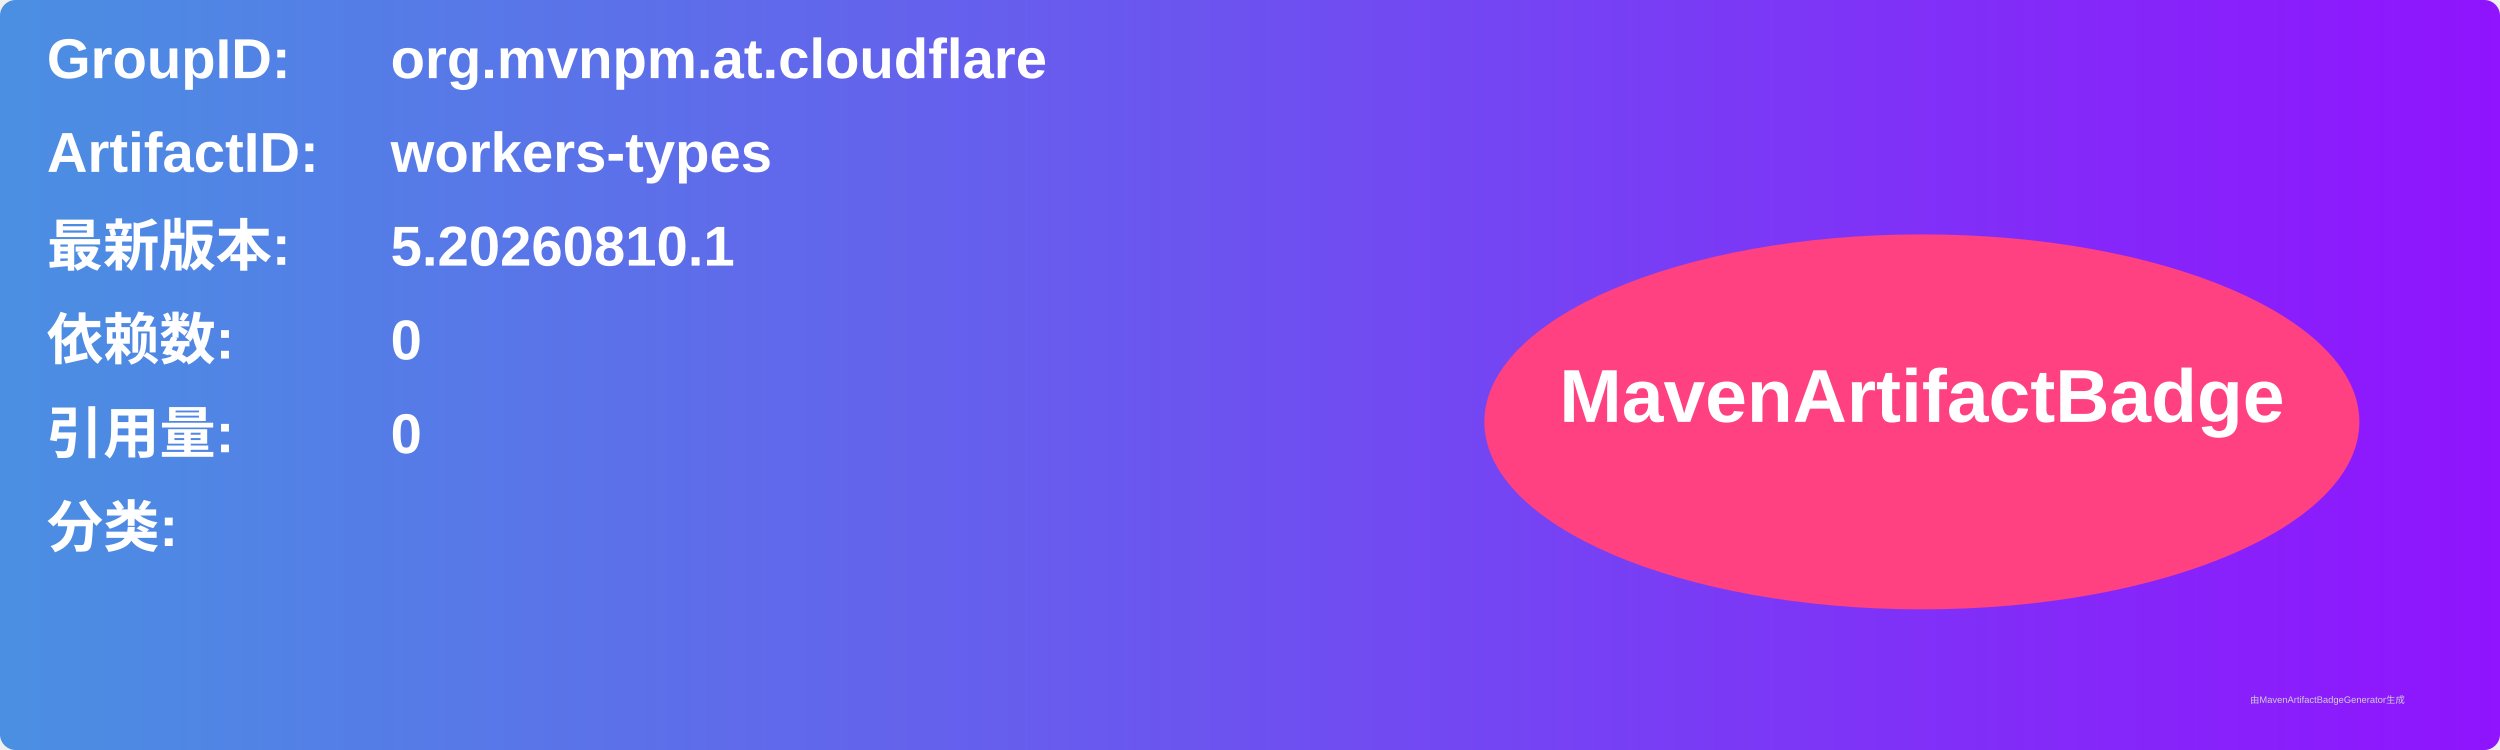
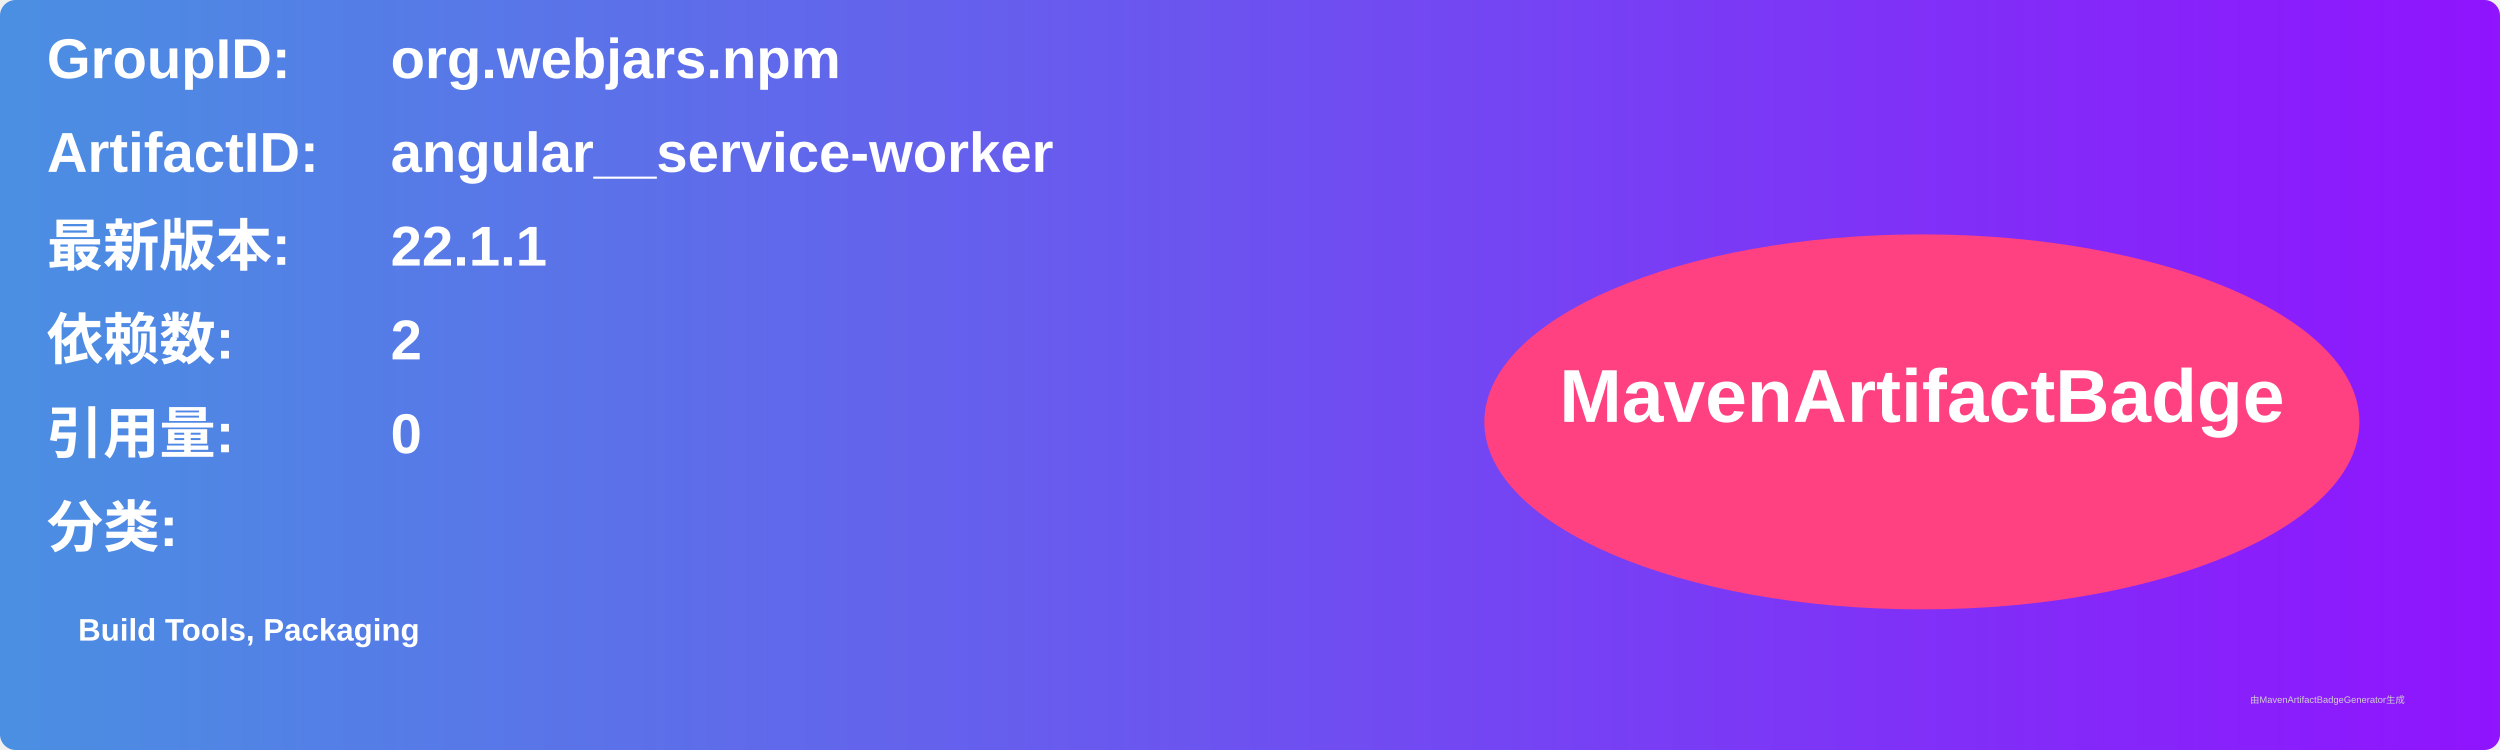
<svg xmlns="http://www.w3.org/2000/svg" width="800" height="240" viewBox="0 0 800 240">
  <linearGradient id="grad" x1="0%" y1="0%" x2="100%" y2="0%">
    <stop offset="0%" stop-color="#4a90e2" />
    <stop offset="100%" stop-color="#9013fe" />
  </linearGradient>
  <rect width="100%" height="100%" rx="5" ry="5" fill="url(#grad)" />
  <g transform="translate(15, 15)">
    <text x="0" y="10" font-family="Arial" font-size="18" fill="white" font-weight="bold" width="260">GroupID:</text>
-     <text x="110" y="10" font-family="Arial" font-size="18" fill="white" font-weight="bold" width="460">org.mvnpm.at.cloudflare</text>
+     <text x="110" y="10" font-family="Arial" font-size="18" fill="white" font-weight="bold" width="460">org.webjars.npm</text>
    <text x="0" y="40" font-family="Arial" font-size="18" fill="white" font-weight="bold" width="260">ArtifactID:</text>
-     <text x="110" y="40" font-family="Arial" font-size="18" fill="white" font-weight="bold" width="460">workers-types</text>
+     <text x="110" y="40" font-family="Arial" font-size="18" fill="white" font-weight="bold" width="460">angular__service-worker</text>
    <text x="0" y="70" font-family="Arial" font-size="18" fill="white" font-weight="bold">最新版本:</text>
    <text x="110" y="70" font-family="Arial" font-size="18" fill="white" font-weight="bold">
-       <tspan font-weight="bold">5.20260810.1</tspan>
+       <tspan font-weight="bold">22.1.1</tspan>
    </text>
    <text x="0" y="100" font-family="Arial" font-size="18" fill="white" font-weight="bold">依赖数: </text>
    <text x="110" y="100" font-family="Arial" font-size="18" fill="white">
-       <tspan font-weight="bold">0</tspan>
+       <tspan font-weight="bold">2</tspan>
    </text>
    <text x="0" y="130" font-family="Arial" font-size="18" fill="white" font-weight="bold">引用量: </text>
    <text x="110" y="130" font-family="Arial" font-size="18" fill="white">
      <tspan font-weight="bold">0</tspan>
    </text>
    <text x="0" y="160" font-family="Arial" font-size="18" fill="white" font-weight="bold">分类:</text>
    <text x="10" y="190" font-family="Arial" font-size="10" fill="white">
-       <tspan font-weight="bold" />
+       <tspan font-weight="bold">Build Tools, Packaging</tspan>
    </text>
    <ellipse cx="600" cy="120" rx="140" ry="60" fill="#ff4081" />
    <text x="600" y="120" text-anchor="middle" font-family="Arial" font-size="24" fill="white" font-weight="bold">MavenArtifactBadge</text>
  </g>
  <text x="720" y="225" font-family="Arial" font-size="3" fill="#d0d0d0">由MavenArtifactBadgeGenerator生成</text>
</svg>
